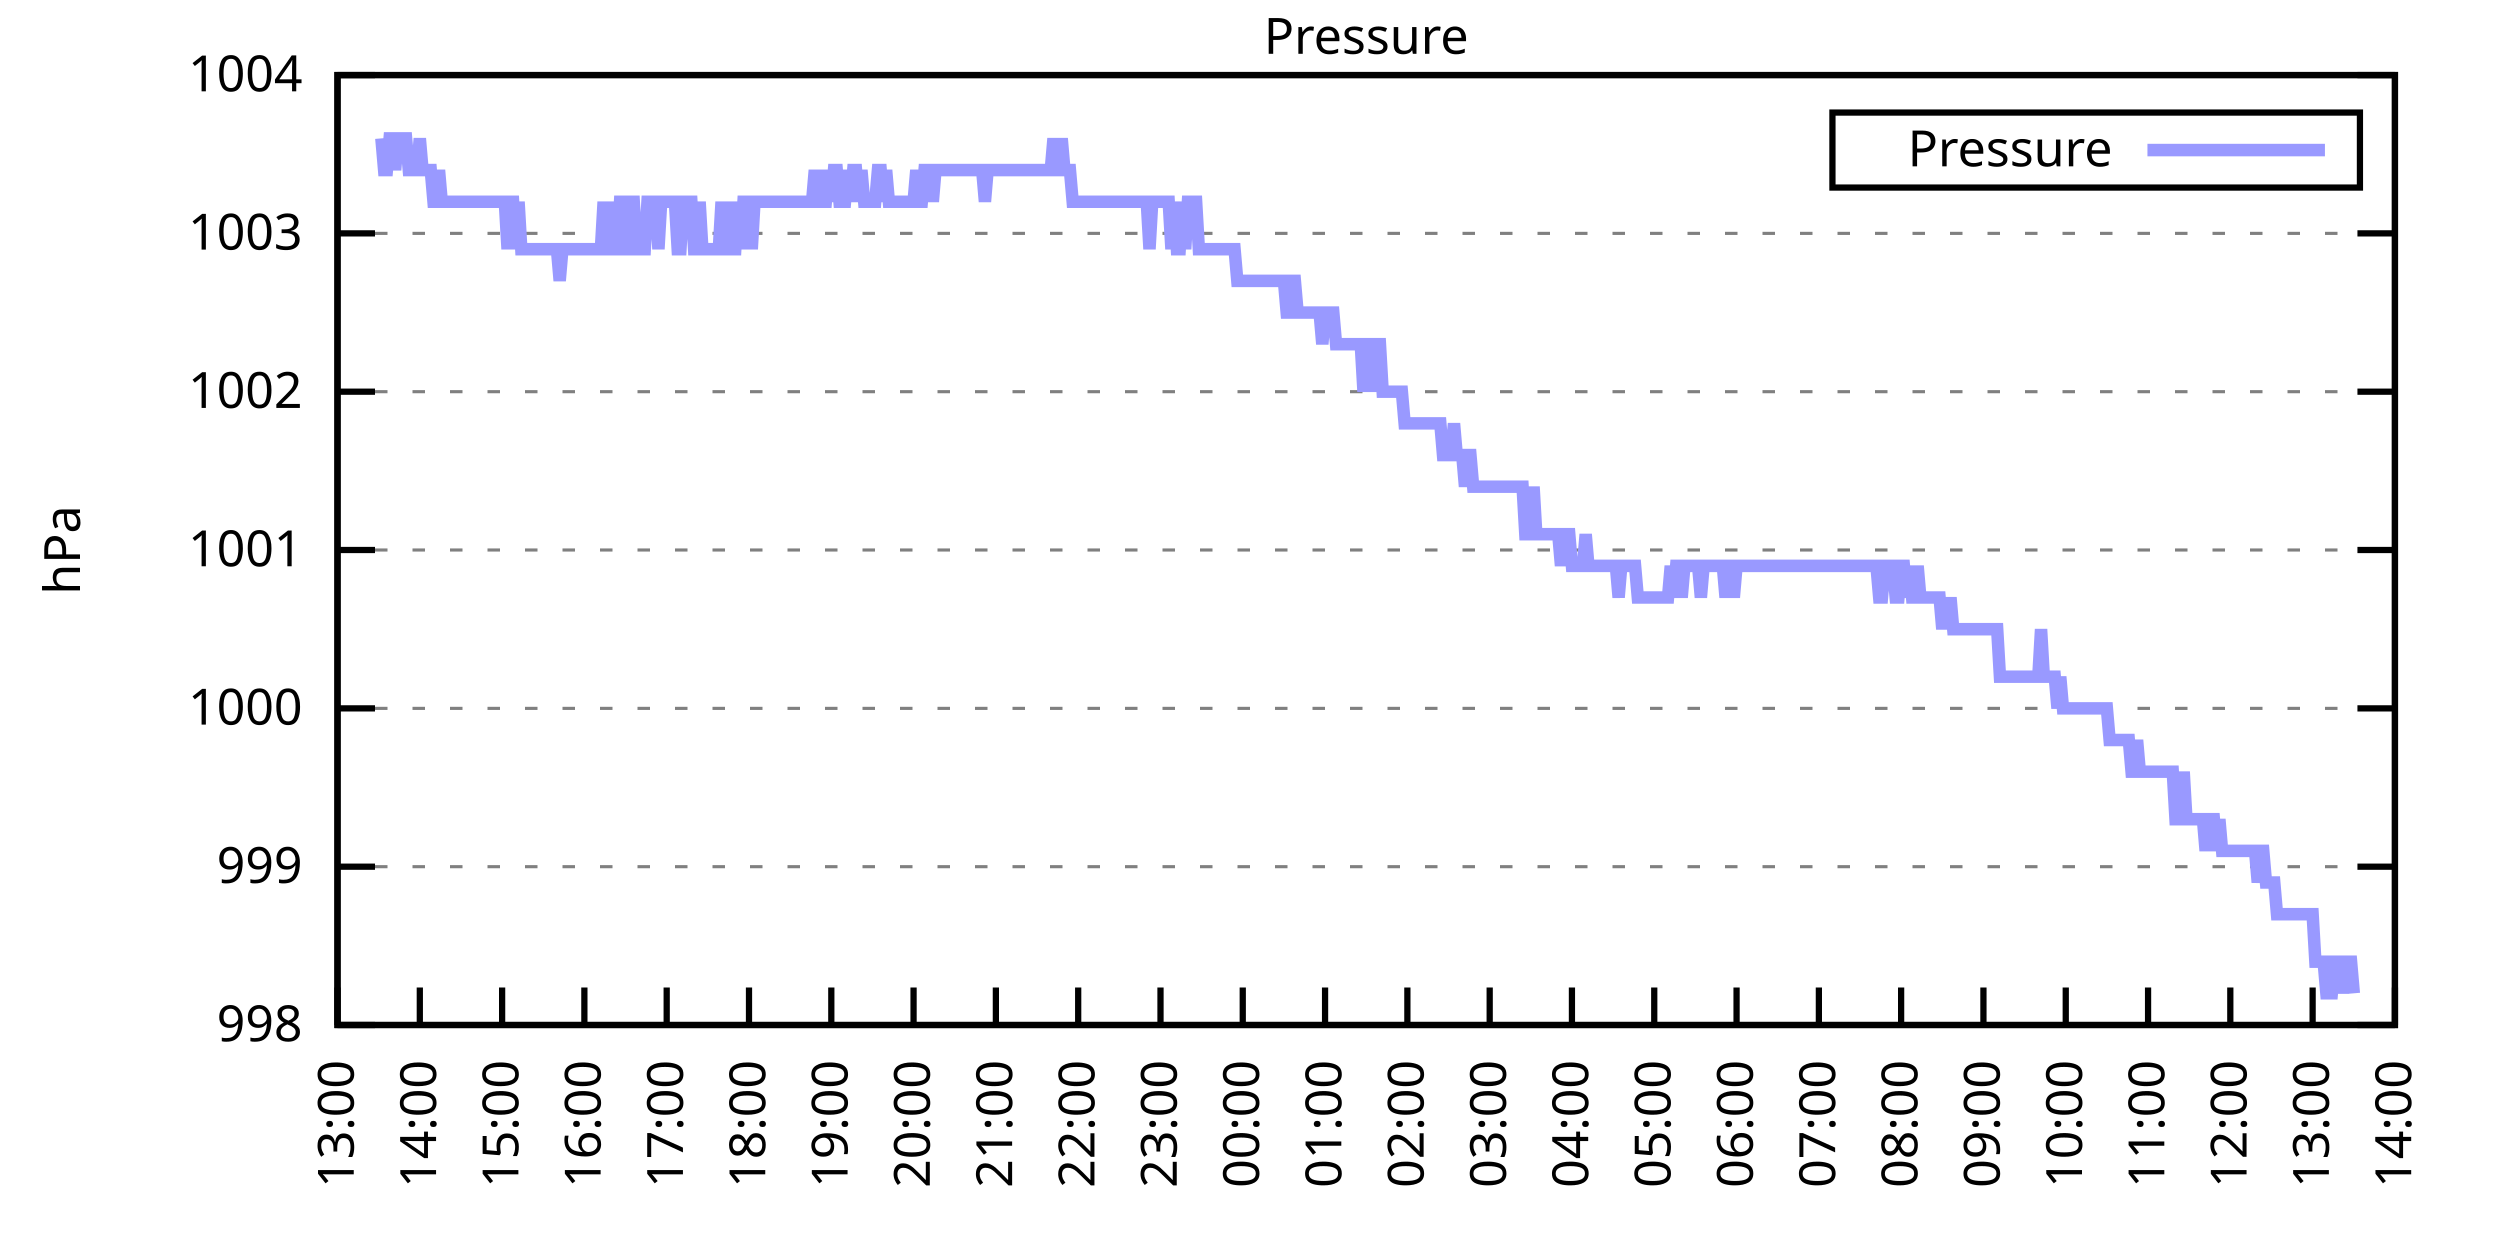
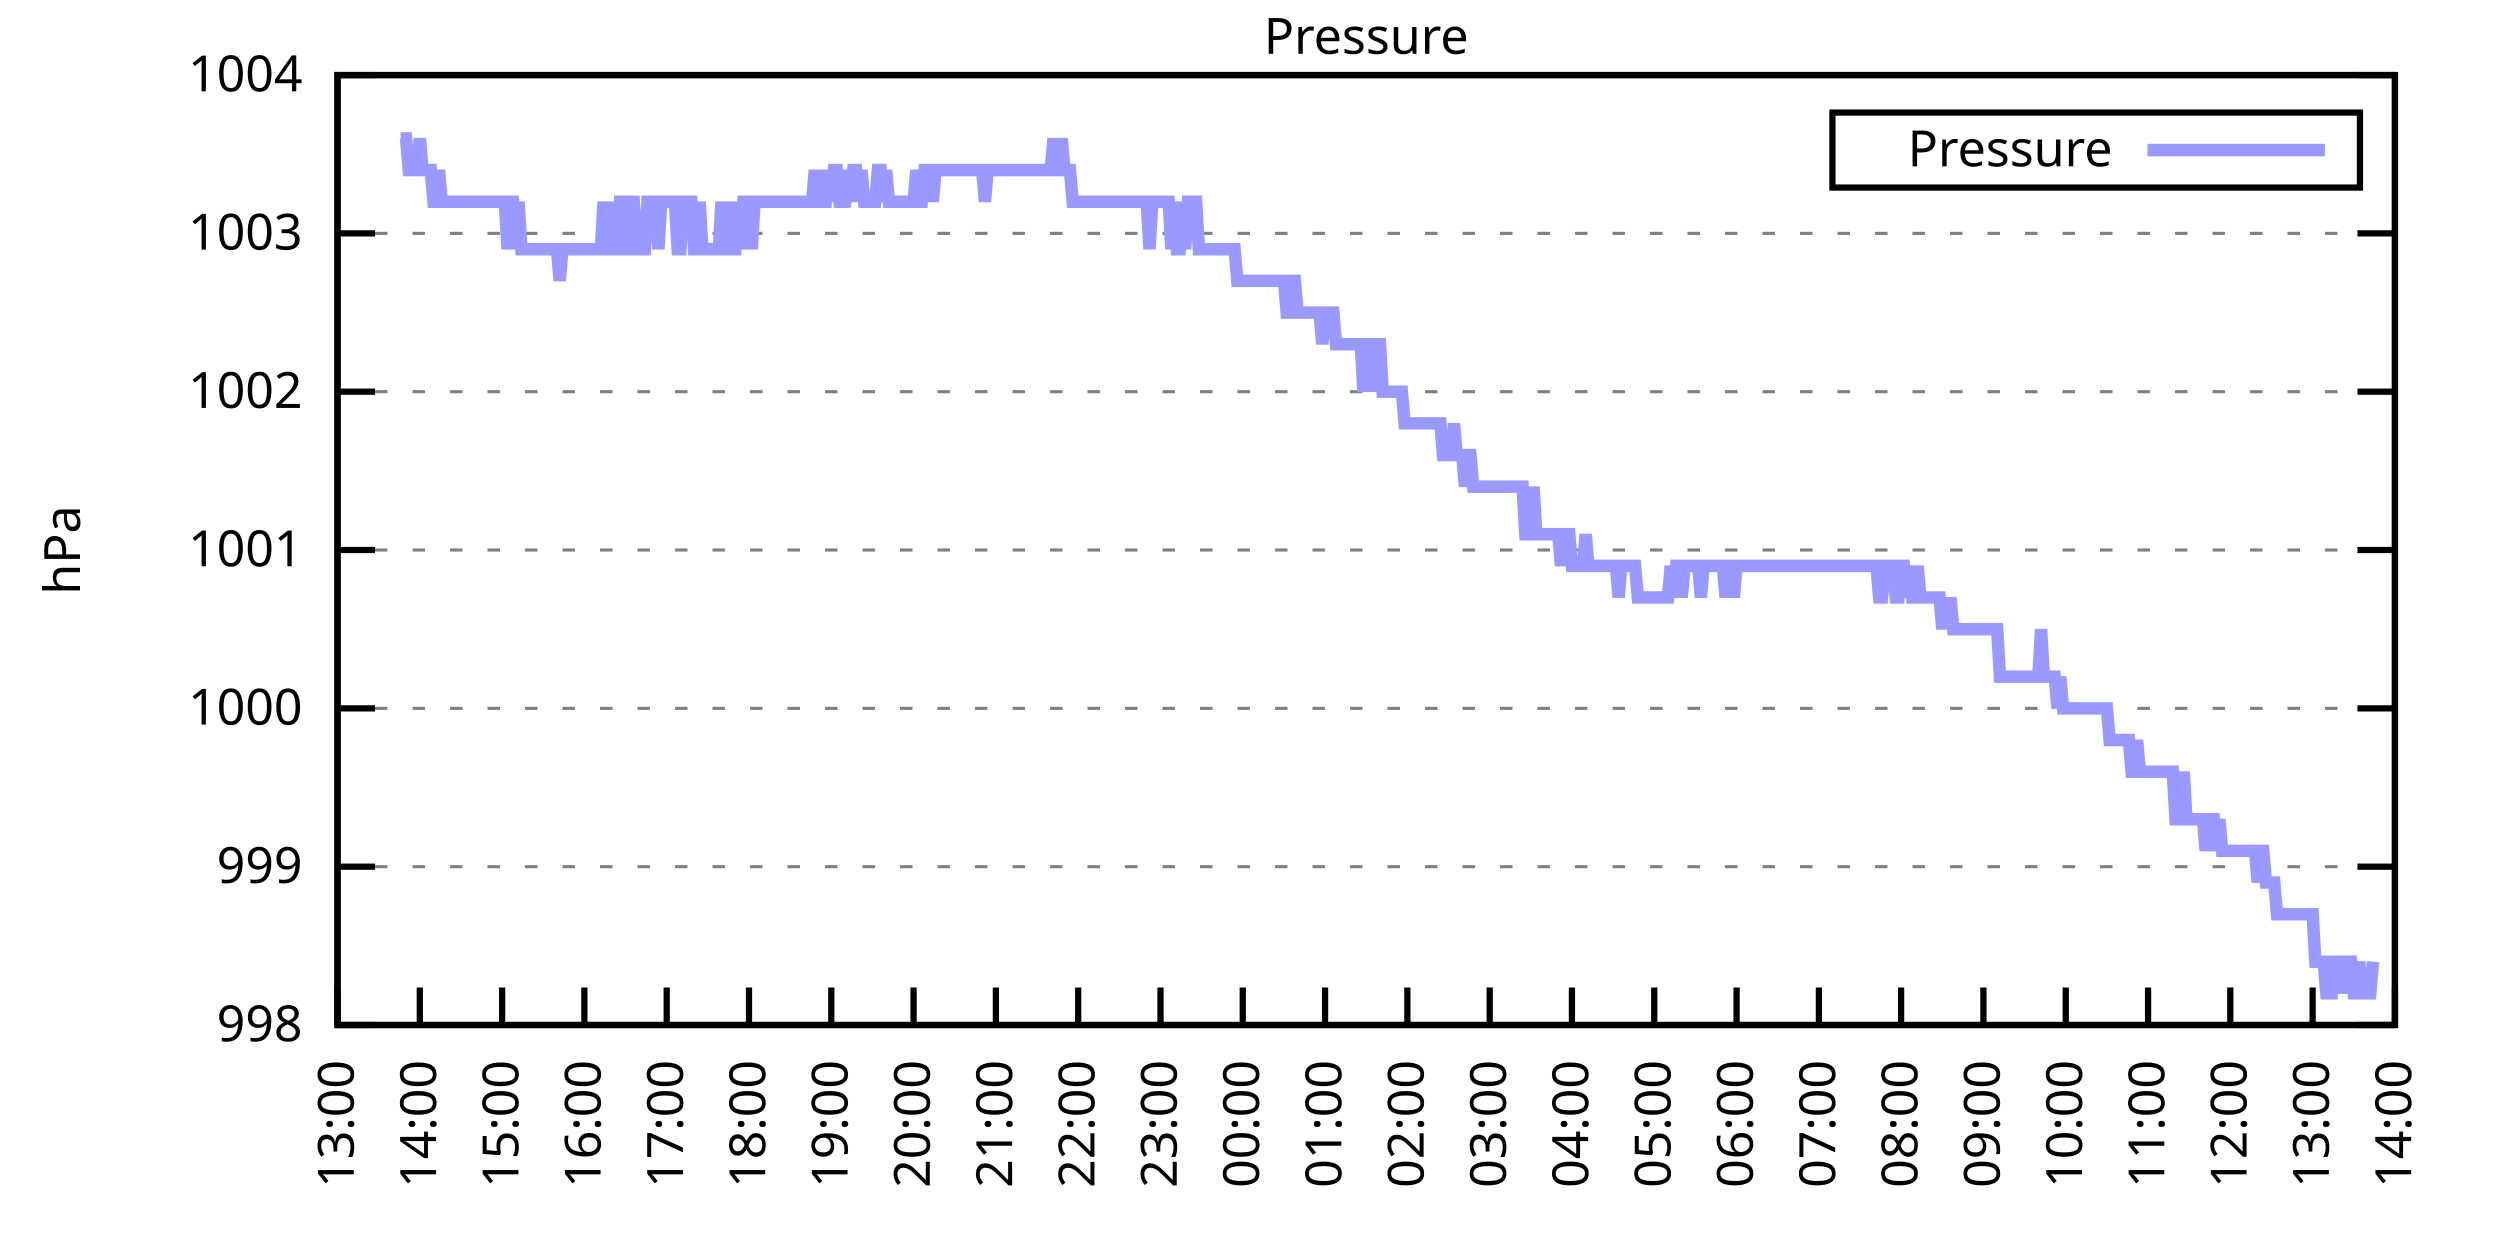
<svg xmlns="http://www.w3.org/2000/svg" xmlns:xlink="http://www.w3.org/1999/xlink" width="400" height="200" viewBox="0 0 400 200">
  <g id="gnuplot_canvas">
    <rect x="0" y="0" width="400" height="200" fill="none" />
    <defs>
      <circle id="gpDot" r="0.5" stroke-width="0.5" stroke="currentColor" />
      <path id="gpPt0" stroke-width="0.333" stroke="currentColor" d="M-1,0 h2 M0,-1 v2" />
      <path id="gpPt1" stroke-width="0.333" stroke="currentColor" d="M-1,-1 L1,1 M1,-1 L-1,1" />
      <path id="gpPt2" stroke-width="0.333" stroke="currentColor" d="M-1,0 L1,0 M0,-1 L0,1 M-1,-1 L1,1 M-1,1 L1,-1" />
      <rect id="gpPt3" stroke-width="0.333" stroke="currentColor" x="-1" y="-1" width="2" height="2" />
      <rect id="gpPt4" stroke-width="0.333" stroke="currentColor" fill="currentColor" x="-1" y="-1" width="2" height="2" />
      <circle id="gpPt5" stroke-width="0.333" stroke="currentColor" cx="0" cy="0" r="1" />
      <use xlink:href="#gpPt5" id="gpPt6" fill="currentColor" stroke="none" />
      <path id="gpPt7" stroke-width="0.333" stroke="currentColor" d="M0,-1.33 L-1.33,0.67 L1.33,0.67 z" />
      <use xlink:href="#gpPt7" id="gpPt8" fill="currentColor" stroke="none" />
      <use xlink:href="#gpPt7" id="gpPt9" stroke="currentColor" transform="rotate(180)" />
      <use xlink:href="#gpPt9" id="gpPt10" fill="currentColor" stroke="none" />
      <use xlink:href="#gpPt3" id="gpPt11" stroke="currentColor" transform="rotate(45)" />
      <use xlink:href="#gpPt11" id="gpPt12" fill="currentColor" stroke="none" />
      <path id="gpPt13" stroke-width="0.333" stroke="currentColor" d="M0,1.330 L1.265,0.411 L0.782,-1.067 L-0.782,-1.076 L-1.265,0.411 z" />
      <use xlink:href="#gpPt13" id="gpPt14" fill="currentColor" stroke="none" />
      <filter id="textbox" filterUnits="objectBoundingBox" x="0" y="0" height="1" width="1">
        <feFlood flood-color="white" flood-opacity="1" result="bgnd" />
        <feComposite in="SourceGraphic" in2="bgnd" operator="atop" />
      </filter>
      <filter id="greybox" filterUnits="objectBoundingBox" x="0" y="0" height="1" width="1">
        <feFlood flood-color="lightgrey" flood-opacity="1" result="grey" />
        <feComposite in="SourceGraphic" in2="grey" operator="atop" />
      </filter>
    </defs>
    <g fill="none" color="white" stroke="currentColor" stroke-width="1.00" stroke-linecap="butt" stroke-linejoin="miter">
</g>
    <g fill="none" color="black" stroke="currentColor" stroke-width="1.00" stroke-linecap="butt" stroke-linejoin="miter">
      <g stroke="none" shape-rendering="crispEdges">
        <polygon fill="rgb(255, 255, 255)" points="54.00,164.00 383.18,164.00 383.18,12.02 54.00,12.02 " />
      </g>
    </g>
    <g fill="none" color="black" stroke="currentColor" stroke-width="1.00" stroke-linecap="butt" stroke-linejoin="miter">
</g>
    <g fill="none" color="black" stroke="black" stroke-width="0.50" stroke-linecap="butt" stroke-linejoin="miter">
</g>
    <g fill="none" color="gray" stroke="currentColor" stroke-width="0.50" stroke-linecap="butt" stroke-linejoin="miter">
      <path stroke="gray" stroke-dasharray="2,4" class="gridline" d="M54.00,164.00 L383.19,164.00  " />
    </g>
    <g fill="none" color="gray" stroke="gray" stroke-width="1.00" stroke-linecap="butt" stroke-linejoin="miter">
</g>
    <g fill="none" color="black" stroke="currentColor" stroke-width="1.00" stroke-linecap="butt" stroke-linejoin="miter">
      <path stroke="black" d="M54.00,164.00 L60.00,164.00 M383.19,164.00 L377.19,164.00  " />
      <g transform="translate(48.40,166.60)" stroke="none" fill="black" font-family="Sans" font-size="8.00" text-anchor="end">
        <text>
          <tspan font-family="Sans"> 998</tspan>
        </text>
      </g>
    </g>
    <g fill="none" color="black" stroke="currentColor" stroke-width="1.00" stroke-linecap="butt" stroke-linejoin="miter">
</g>
    <g fill="none" color="black" stroke="black" stroke-width="0.50" stroke-linecap="butt" stroke-linejoin="miter">
</g>
    <g fill="none" color="gray" stroke="currentColor" stroke-width="0.50" stroke-linecap="butt" stroke-linejoin="miter">
      <path stroke="gray" stroke-dasharray="2,4" class="gridline" d="M54.00,138.67 L383.19,138.67  " />
    </g>
    <g fill="none" color="gray" stroke="gray" stroke-width="1.00" stroke-linecap="butt" stroke-linejoin="miter">
</g>
    <g fill="none" color="black" stroke="currentColor" stroke-width="1.00" stroke-linecap="butt" stroke-linejoin="miter">
      <path stroke="black" d="M54.00,138.67 L60.00,138.67 M383.19,138.67 L377.19,138.67  " />
      <g transform="translate(48.40,141.27)" stroke="none" fill="black" font-family="Sans" font-size="8.00" text-anchor="end">
        <text>
          <tspan font-family="Sans"> 999</tspan>
        </text>
      </g>
    </g>
    <g fill="none" color="black" stroke="currentColor" stroke-width="1.00" stroke-linecap="butt" stroke-linejoin="miter">
</g>
    <g fill="none" color="black" stroke="black" stroke-width="0.50" stroke-linecap="butt" stroke-linejoin="miter">
</g>
    <g fill="none" color="gray" stroke="currentColor" stroke-width="0.50" stroke-linecap="butt" stroke-linejoin="miter">
      <path stroke="gray" stroke-dasharray="2,4" class="gridline" d="M54.00,113.34 L383.19,113.34  " />
    </g>
    <g fill="none" color="gray" stroke="gray" stroke-width="1.00" stroke-linecap="butt" stroke-linejoin="miter">
</g>
    <g fill="none" color="black" stroke="currentColor" stroke-width="1.00" stroke-linecap="butt" stroke-linejoin="miter">
      <path stroke="black" d="M54.00,113.34 L60.00,113.34 M383.19,113.34 L377.19,113.34  " />
      <g transform="translate(48.40,115.94)" stroke="none" fill="black" font-family="Sans" font-size="8.00" text-anchor="end">
        <text>
          <tspan font-family="Sans"> 1000</tspan>
        </text>
      </g>
    </g>
    <g fill="none" color="black" stroke="currentColor" stroke-width="1.00" stroke-linecap="butt" stroke-linejoin="miter">
</g>
    <g fill="none" color="black" stroke="black" stroke-width="0.50" stroke-linecap="butt" stroke-linejoin="miter">
</g>
    <g fill="none" color="gray" stroke="currentColor" stroke-width="0.50" stroke-linecap="butt" stroke-linejoin="miter">
      <path stroke="gray" stroke-dasharray="2,4" class="gridline" d="M54.00,88.00 L383.19,88.00  " />
    </g>
    <g fill="none" color="gray" stroke="gray" stroke-width="1.00" stroke-linecap="butt" stroke-linejoin="miter">
</g>
    <g fill="none" color="black" stroke="currentColor" stroke-width="1.00" stroke-linecap="butt" stroke-linejoin="miter">
      <path stroke="black" d="M54.00,88.00 L60.00,88.00 M383.19,88.00 L377.19,88.00  " />
      <g transform="translate(48.40,90.60)" stroke="none" fill="black" font-family="Sans" font-size="8.00" text-anchor="end">
        <text>
          <tspan font-family="Sans"> 1001</tspan>
        </text>
      </g>
    </g>
    <g fill="none" color="black" stroke="currentColor" stroke-width="1.00" stroke-linecap="butt" stroke-linejoin="miter">
</g>
    <g fill="none" color="black" stroke="black" stroke-width="0.50" stroke-linecap="butt" stroke-linejoin="miter">
</g>
    <g fill="none" color="gray" stroke="currentColor" stroke-width="0.50" stroke-linecap="butt" stroke-linejoin="miter">
      <path stroke="gray" stroke-dasharray="2,4" class="gridline" d="M54.00,62.67 L383.19,62.67  " />
    </g>
    <g fill="none" color="gray" stroke="gray" stroke-width="1.00" stroke-linecap="butt" stroke-linejoin="miter">
</g>
    <g fill="none" color="black" stroke="currentColor" stroke-width="1.00" stroke-linecap="butt" stroke-linejoin="miter">
      <path stroke="black" d="M54.00,62.67 L60.00,62.67 M383.19,62.67 L377.19,62.67  " />
      <g transform="translate(48.40,65.27)" stroke="none" fill="black" font-family="Sans" font-size="8.00" text-anchor="end">
        <text>
          <tspan font-family="Sans"> 1002</tspan>
        </text>
      </g>
    </g>
    <g fill="none" color="black" stroke="currentColor" stroke-width="1.00" stroke-linecap="butt" stroke-linejoin="miter">
</g>
    <g fill="none" color="black" stroke="black" stroke-width="0.50" stroke-linecap="butt" stroke-linejoin="miter">
</g>
    <g fill="none" color="gray" stroke="currentColor" stroke-width="0.50" stroke-linecap="butt" stroke-linejoin="miter">
      <path stroke="gray" stroke-dasharray="2,4" class="gridline" d="M54.00,37.34 L383.19,37.34  " />
    </g>
    <g fill="none" color="gray" stroke="gray" stroke-width="1.00" stroke-linecap="butt" stroke-linejoin="miter">
</g>
    <g fill="none" color="black" stroke="currentColor" stroke-width="1.00" stroke-linecap="butt" stroke-linejoin="miter">
      <path stroke="black" d="M54.00,37.34 L60.00,37.34 M383.19,37.34 L377.19,37.34  " />
      <g transform="translate(48.40,39.94)" stroke="none" fill="black" font-family="Sans" font-size="8.00" text-anchor="end">
        <text>
          <tspan font-family="Sans"> 1003</tspan>
        </text>
      </g>
    </g>
    <g fill="none" color="black" stroke="currentColor" stroke-width="1.00" stroke-linecap="butt" stroke-linejoin="miter">
</g>
    <g fill="none" color="black" stroke="black" stroke-width="0.50" stroke-linecap="butt" stroke-linejoin="miter">
</g>
    <g fill="none" color="gray" stroke="currentColor" stroke-width="0.50" stroke-linecap="butt" stroke-linejoin="miter">
      <path stroke="gray" stroke-dasharray="2,4" class="gridline" d="M54.00,12.01 L383.19,12.01  " />
    </g>
    <g fill="none" color="gray" stroke="gray" stroke-width="1.00" stroke-linecap="butt" stroke-linejoin="miter">
</g>
    <g fill="none" color="black" stroke="currentColor" stroke-width="1.00" stroke-linecap="butt" stroke-linejoin="miter">
      <path stroke="black" d="M54.00,12.01 L60.00,12.01 M383.19,12.01 L377.19,12.01  " />
      <g transform="translate(48.40,14.61)" stroke="none" fill="black" font-family="Sans" font-size="8.00" text-anchor="end">
        <text>
          <tspan font-family="Sans"> 1004</tspan>
        </text>
      </g>
    </g>
    <g fill="none" color="black" stroke="currentColor" stroke-width="1.00" stroke-linecap="butt" stroke-linejoin="miter">
      <path stroke="black" d="M54.00,164.00 L54.00,158.00  " />
      <g transform="translate(56.60,169.60) rotate(270.00)" stroke="none" fill="black" font-family="Sans" font-size="8.00" text-anchor="end">
        <text>
          <tspan font-family="Sans">13:00</tspan>
        </text>
      </g>
    </g>
    <g fill="none" color="black" stroke="currentColor" stroke-width="1.00" stroke-linecap="butt" stroke-linejoin="miter">
      <path stroke="black" d="M67.17,164.00 L67.17,158.00  " />
      <g transform="translate(69.77,169.60) rotate(270.00)" stroke="none" fill="black" font-family="Sans" font-size="8.00" text-anchor="end">
        <text>
          <tspan font-family="Sans">14:00</tspan>
        </text>
      </g>
    </g>
    <g fill="none" color="black" stroke="currentColor" stroke-width="1.00" stroke-linecap="butt" stroke-linejoin="miter">
      <path stroke="black" d="M80.34,164.00 L80.34,158.00  " />
      <g transform="translate(82.94,169.60) rotate(270.00)" stroke="none" fill="black" font-family="Sans" font-size="8.00" text-anchor="end">
        <text>
          <tspan font-family="Sans">15:00</tspan>
        </text>
      </g>
    </g>
    <g fill="none" color="black" stroke="currentColor" stroke-width="1.00" stroke-linecap="butt" stroke-linejoin="miter">
      <path stroke="black" d="M93.50,164.00 L93.50,158.00  " />
      <g transform="translate(96.10,169.60) rotate(270.00)" stroke="none" fill="black" font-family="Sans" font-size="8.00" text-anchor="end">
        <text>
          <tspan font-family="Sans">16:00</tspan>
        </text>
      </g>
    </g>
    <g fill="none" color="black" stroke="currentColor" stroke-width="1.00" stroke-linecap="butt" stroke-linejoin="miter">
      <path stroke="black" d="M106.67,164.00 L106.67,158.00  " />
      <g transform="translate(109.27,169.60) rotate(270.00)" stroke="none" fill="black" font-family="Sans" font-size="8.00" text-anchor="end">
        <text>
          <tspan font-family="Sans">17:00</tspan>
        </text>
      </g>
    </g>
    <g fill="none" color="black" stroke="currentColor" stroke-width="1.00" stroke-linecap="butt" stroke-linejoin="miter">
      <path stroke="black" d="M119.84,164.00 L119.84,158.00  " />
      <g transform="translate(122.44,169.60) rotate(270.00)" stroke="none" fill="black" font-family="Sans" font-size="8.00" text-anchor="end">
        <text>
          <tspan font-family="Sans">18:00</tspan>
        </text>
      </g>
    </g>
    <g fill="none" color="black" stroke="currentColor" stroke-width="1.00" stroke-linecap="butt" stroke-linejoin="miter">
      <path stroke="black" d="M133.01,164.00 L133.01,158.00  " />
      <g transform="translate(135.61,169.60) rotate(270.00)" stroke="none" fill="black" font-family="Sans" font-size="8.00" text-anchor="end">
        <text>
          <tspan font-family="Sans">19:00</tspan>
        </text>
      </g>
    </g>
    <g fill="none" color="black" stroke="currentColor" stroke-width="1.00" stroke-linecap="butt" stroke-linejoin="miter">
      <path stroke="black" d="M146.17,164.00 L146.17,158.00  " />
      <g transform="translate(148.77,169.60) rotate(270.00)" stroke="none" fill="black" font-family="Sans" font-size="8.00" text-anchor="end">
        <text>
          <tspan font-family="Sans">20:00</tspan>
        </text>
      </g>
    </g>
    <g fill="none" color="black" stroke="currentColor" stroke-width="1.00" stroke-linecap="butt" stroke-linejoin="miter">
      <path stroke="black" d="M159.34,164.00 L159.34,158.00  " />
      <g transform="translate(161.94,169.60) rotate(270.00)" stroke="none" fill="black" font-family="Sans" font-size="8.00" text-anchor="end">
        <text>
          <tspan font-family="Sans">21:00</tspan>
        </text>
      </g>
    </g>
    <g fill="none" color="black" stroke="currentColor" stroke-width="1.00" stroke-linecap="butt" stroke-linejoin="miter">
      <path stroke="black" d="M172.51,164.00 L172.51,158.00  " />
      <g transform="translate(175.11,169.60) rotate(270.00)" stroke="none" fill="black" font-family="Sans" font-size="8.00" text-anchor="end">
        <text>
          <tspan font-family="Sans">22:00</tspan>
        </text>
      </g>
    </g>
    <g fill="none" color="black" stroke="currentColor" stroke-width="1.00" stroke-linecap="butt" stroke-linejoin="miter">
      <path stroke="black" d="M185.68,164.00 L185.68,158.00  " />
      <g transform="translate(188.28,169.60) rotate(270.00)" stroke="none" fill="black" font-family="Sans" font-size="8.00" text-anchor="end">
        <text>
          <tspan font-family="Sans">23:00</tspan>
        </text>
      </g>
    </g>
    <g fill="none" color="black" stroke="currentColor" stroke-width="1.00" stroke-linecap="butt" stroke-linejoin="miter">
      <path stroke="black" d="M198.84,164.00 L198.84,158.00  " />
      <g transform="translate(201.44,169.60) rotate(270.00)" stroke="none" fill="black" font-family="Sans" font-size="8.00" text-anchor="end">
        <text>
          <tspan font-family="Sans">00:00</tspan>
        </text>
      </g>
    </g>
    <g fill="none" color="black" stroke="currentColor" stroke-width="1.00" stroke-linecap="butt" stroke-linejoin="miter">
      <path stroke="black" d="M212.01,164.00 L212.01,158.00  " />
      <g transform="translate(214.61,169.60) rotate(270.00)" stroke="none" fill="black" font-family="Sans" font-size="8.00" text-anchor="end">
        <text>
          <tspan font-family="Sans">01:00</tspan>
        </text>
      </g>
    </g>
    <g fill="none" color="black" stroke="currentColor" stroke-width="1.00" stroke-linecap="butt" stroke-linejoin="miter">
      <path stroke="black" d="M225.18,164.00 L225.18,158.00  " />
      <g transform="translate(227.78,169.60) rotate(270.00)" stroke="none" fill="black" font-family="Sans" font-size="8.00" text-anchor="end">
        <text>
          <tspan font-family="Sans">02:00</tspan>
        </text>
      </g>
    </g>
    <g fill="none" color="black" stroke="currentColor" stroke-width="1.00" stroke-linecap="butt" stroke-linejoin="miter">
      <path stroke="black" d="M238.35,164.00 L238.35,158.00  " />
      <g transform="translate(240.95,169.60) rotate(270.00)" stroke="none" fill="black" font-family="Sans" font-size="8.00" text-anchor="end">
        <text>
          <tspan font-family="Sans">03:00</tspan>
        </text>
      </g>
    </g>
    <g fill="none" color="black" stroke="currentColor" stroke-width="1.00" stroke-linecap="butt" stroke-linejoin="miter">
      <path stroke="black" d="M251.51,164.00 L251.51,158.00  " />
      <g transform="translate(254.11,169.60) rotate(270.00)" stroke="none" fill="black" font-family="Sans" font-size="8.00" text-anchor="end">
        <text>
          <tspan font-family="Sans">04:00</tspan>
        </text>
      </g>
    </g>
    <g fill="none" color="black" stroke="currentColor" stroke-width="1.00" stroke-linecap="butt" stroke-linejoin="miter">
      <path stroke="black" d="M264.68,164.00 L264.68,158.00  " />
      <g transform="translate(267.28,169.60) rotate(270.00)" stroke="none" fill="black" font-family="Sans" font-size="8.00" text-anchor="end">
        <text>
          <tspan font-family="Sans">05:00</tspan>
        </text>
      </g>
    </g>
    <g fill="none" color="black" stroke="currentColor" stroke-width="1.00" stroke-linecap="butt" stroke-linejoin="miter">
      <path stroke="black" d="M277.85,164.00 L277.85,158.00  " />
      <g transform="translate(280.45,169.60) rotate(270.00)" stroke="none" fill="black" font-family="Sans" font-size="8.00" text-anchor="end">
        <text>
          <tspan font-family="Sans">06:00</tspan>
        </text>
      </g>
    </g>
    <g fill="none" color="black" stroke="currentColor" stroke-width="1.00" stroke-linecap="butt" stroke-linejoin="miter">
      <path stroke="black" d="M291.02,164.00 L291.02,158.00  " />
      <g transform="translate(293.62,169.60) rotate(270.00)" stroke="none" fill="black" font-family="Sans" font-size="8.00" text-anchor="end">
        <text>
          <tspan font-family="Sans">07:00</tspan>
        </text>
      </g>
    </g>
    <g fill="none" color="black" stroke="currentColor" stroke-width="1.00" stroke-linecap="butt" stroke-linejoin="miter">
      <path stroke="black" d="M304.18,164.00 L304.18,158.00  " />
      <g transform="translate(306.78,169.60) rotate(270.00)" stroke="none" fill="black" font-family="Sans" font-size="8.00" text-anchor="end">
        <text>
          <tspan font-family="Sans">08:00</tspan>
        </text>
      </g>
    </g>
    <g fill="none" color="black" stroke="currentColor" stroke-width="1.00" stroke-linecap="butt" stroke-linejoin="miter">
      <path stroke="black" d="M317.35,164.00 L317.35,158.00  " />
      <g transform="translate(319.95,169.60) rotate(270.00)" stroke="none" fill="black" font-family="Sans" font-size="8.00" text-anchor="end">
        <text>
          <tspan font-family="Sans">09:00</tspan>
        </text>
      </g>
    </g>
    <g fill="none" color="black" stroke="currentColor" stroke-width="1.00" stroke-linecap="butt" stroke-linejoin="miter">
      <path stroke="black" d="M330.52,164.00 L330.52,158.00  " />
      <g transform="translate(333.12,169.60) rotate(270.00)" stroke="none" fill="black" font-family="Sans" font-size="8.00" text-anchor="end">
        <text>
          <tspan font-family="Sans">10:00</tspan>
        </text>
      </g>
    </g>
    <g fill="none" color="black" stroke="currentColor" stroke-width="1.00" stroke-linecap="butt" stroke-linejoin="miter">
      <path stroke="black" d="M343.69,164.00 L343.69,158.00  " />
      <g transform="translate(346.29,169.60) rotate(270.00)" stroke="none" fill="black" font-family="Sans" font-size="8.00" text-anchor="end">
        <text>
          <tspan font-family="Sans">11:00</tspan>
        </text>
      </g>
    </g>
    <g fill="none" color="black" stroke="currentColor" stroke-width="1.00" stroke-linecap="butt" stroke-linejoin="miter">
      <path stroke="black" d="M356.85,164.00 L356.85,158.00  " />
      <g transform="translate(359.45,169.60) rotate(270.00)" stroke="none" fill="black" font-family="Sans" font-size="8.00" text-anchor="end">
        <text>
          <tspan font-family="Sans">12:00</tspan>
        </text>
      </g>
    </g>
    <g fill="none" color="black" stroke="currentColor" stroke-width="1.00" stroke-linecap="butt" stroke-linejoin="miter">
      <path stroke="black" d="M370.02,164.00 L370.02,158.00  " />
      <g transform="translate(372.62,169.60) rotate(270.00)" stroke="none" fill="black" font-family="Sans" font-size="8.00" text-anchor="end">
        <text>
          <tspan font-family="Sans">13:00</tspan>
        </text>
      </g>
    </g>
    <g fill="none" color="black" stroke="currentColor" stroke-width="1.00" stroke-linecap="butt" stroke-linejoin="miter">
      <path stroke="black" d="M383.19,164.00 L383.19,158.00  " />
      <g transform="translate(385.79,169.60) rotate(270.00)" stroke="none" fill="black" font-family="Sans" font-size="8.00" text-anchor="end">
        <text>
          <tspan font-family="Sans">14:00</tspan>
        </text>
      </g>
    </g>
    <g fill="none" color="black" stroke="currentColor" stroke-width="1.00" stroke-linecap="butt" stroke-linejoin="miter">
</g>
    <g fill="none" color="black" stroke="currentColor" stroke-width="1.00" stroke-linecap="butt" stroke-linejoin="miter">
      <path stroke="black" d="M54.00,12.01 L54.00,164.00 L383.19,164.00 L383.19,12.01 L54.00,12.01 Z  " />
    </g>
    <g fill="none" color="black" stroke="currentColor" stroke-width="1.00" stroke-linecap="butt" stroke-linejoin="miter">
</g>
    <g fill="none" color="black" stroke="currentColor" stroke-width="1.00" stroke-linecap="butt" stroke-linejoin="miter">
      <path stroke="black" d="M293.19,30.01 L293.19,18.01 L377.59,18.01 L377.59,30.01 L293.19,30.01 Z  " />
    </g>
    <g id="Pressure_plot_1">
      <g fill="none" color="white" stroke="black" stroke-width="2.00" stroke-linecap="butt" stroke-linejoin="miter">
</g>
      <g fill="none" color="black" stroke="currentColor" stroke-width="2.00" stroke-linecap="butt" stroke-linejoin="miter">
        <g transform="translate(337.99,26.61)" stroke="none" fill="black" font-family="Sans" font-size="8.00" text-anchor="end">
          <text>
            <tspan font-family="Sans">Pressure</tspan>
          </text>
        </g>
      </g>
      <g fill="none" color="black" stroke="currentColor" stroke-width="2.00" stroke-linecap="butt" stroke-linejoin="miter">
-         <path stroke="rgb(153, 153, 255)" d="M343.59,24.01 L371.99,24.01 M61.02,22.14 L61.46,27.21 L61.90,27.21 L62.34,22.14 L62.78,22.14 L63.22,27.21   L63.66,22.14 L64.10,22.14 L64.53,22.14 L64.97,22.14 L65.41,27.21 L65.85,27.21 L66.29,27.21 L66.73,27.21   L67.17,22.14 L67.61,27.21 L68.05,27.21 L68.48,27.21 L68.92,27.21 L69.36,32.28 L69.80,32.28 L70.24,27.21   L70.68,32.28 L71.12,32.28 L71.56,32.28 L72.00,32.28 L72.43,32.28 L72.87,32.28 L73.31,32.28 L73.75,32.28   L74.19,32.28 L74.63,32.28 L75.07,32.28 L75.51,32.28 L75.95,32.28 L76.38,32.28 L76.82,32.28 L77.26,32.28   L77.70,32.28 L78.14,32.28 L78.58,32.28 L79.02,32.28 L79.46,32.28 L79.90,32.28 L80.34,32.28 L80.77,32.28   L81.21,39.87 L81.65,32.28 L82.09,32.28 L82.53,39.87 L82.97,32.28 L83.41,39.87 L83.85,39.87 L84.29,39.87   L84.72,39.87 L85.16,39.87 L85.60,39.87 L86.04,39.87 L86.48,39.87 L86.92,39.87 L87.36,39.87 L87.80,39.87   L88.24,39.87 L88.67,39.87 L89.11,39.87 L89.55,44.94 L89.99,39.87 L90.43,39.87 L90.87,39.87 L91.31,39.87   L91.75,39.87 L92.19,39.87 L92.62,39.87 L93.06,39.87 L93.50,39.87 L93.94,39.87 L94.38,39.87 L94.82,39.87   L95.26,39.87 L95.70,39.87 L96.14,39.87 L96.58,32.28 L97.01,39.87 L97.45,39.87 L97.89,32.28 L98.33,39.87   L98.77,39.87 L99.21,32.28 L99.65,32.28 L100.09,39.87 L100.53,39.87 L100.96,32.28 L101.40,32.28 L101.84,39.87   L102.28,39.87 L102.72,39.87 L103.16,39.87 L103.60,32.28 L104.04,32.28 L104.48,32.28 L104.91,32.28 L105.35,39.87   L105.79,32.28 L106.23,32.28 L106.67,32.28 L107.11,32.28 L107.55,32.28 L107.99,32.28 L108.43,39.87 L108.87,39.87   L109.30,32.28 L109.74,32.28 L110.18,32.28 L110.62,32.28 L111.06,39.87 L111.50,39.87 L111.94,32.28 L112.38,39.87   L112.82,39.87 L113.25,39.87 L113.69,39.87 L114.13,39.87 L114.57,39.87 L115.01,39.87 L115.45,32.28 L115.89,39.87   L116.33,39.87 L116.77,32.28 L117.20,39.87 L117.64,39.87 L118.08,32.28 L118.52,39.87 L118.96,32.28 L119.40,32.28   L119.84,32.28 L120.28,39.87 L120.72,32.28 L121.15,32.28 L121.59,32.28 L122.03,32.28 L122.47,32.28 L122.91,32.28   L123.35,32.28 L123.79,32.28 L124.23,32.28 L124.67,32.28 L125.11,32.28 L125.54,32.28 L125.98,32.28 L126.42,32.28   L126.86,32.28 L127.30,32.28 L127.74,32.28 L128.18,32.28 L128.62,32.28 L129.06,32.28 L129.49,32.28 L129.93,32.28   L130.37,27.21 L130.81,32.28 L131.25,27.21 L131.69,32.28 L132.13,32.28 L132.57,27.21 L133.01,32.28 L133.44,27.21   L133.88,27.21 L134.32,32.28 L134.76,32.28 L135.20,32.28 L135.64,27.21 L136.08,32.28 L136.52,27.21 L136.96,27.21   L137.39,32.28 L137.83,27.21 L138.27,32.28 L138.71,32.28 L139.15,32.28 L139.59,32.28 L140.03,32.28 L140.47,27.21   L140.91,27.21 L141.35,32.28 L141.78,27.21 L142.22,32.28 L142.66,32.28 L143.10,32.28 L143.54,32.28 L143.98,32.28   L144.42,32.28 L144.86,32.28 L145.30,32.28 L145.73,32.28 L146.17,32.28 L146.61,27.21 L147.05,32.28 L147.49,32.28   L147.93,27.21 L148.37,27.21 L148.81,27.21 L149.25,32.28 L149.68,27.21 L150.12,27.21 L150.56,27.21 L151.00,27.21   L151.44,27.21 L151.88,27.21 L152.32,27.21 L152.76,27.21 L153.20,27.21 L153.63,27.21 L154.07,27.21 L154.51,27.21   L154.95,27.21 L155.39,27.21 L155.83,27.21 L156.27,27.21 L156.71,27.21 L157.15,27.21 L157.59,32.28 L158.02,27.21   L158.46,27.21 L158.90,27.21 L159.34,27.21 L159.78,27.21 L160.22,27.21 L160.66,27.21 L161.10,27.21 L161.54,27.21   L161.97,27.21 L162.41,27.21 L162.85,27.21 L163.29,27.21 L163.73,27.21 L164.17,27.21 L164.61,27.21 L165.05,27.21   L165.49,27.21 L165.92,27.21 L166.36,27.21 L166.80,27.21 L167.24,27.21 L167.68,27.21 L168.12,27.21 L168.56,22.14   L169.00,27.21 L169.44,27.21 L169.87,22.14 L170.31,27.21 L170.75,27.21 L171.19,27.21 L171.63,32.28 L172.07,32.28   L172.51,32.28 L172.95,32.28 L173.39,32.28 L173.83,32.28 L174.26,32.28 L174.70,32.28 L175.14,32.28 L175.58,32.28   L176.02,32.28 L176.46,32.28 L176.90,32.28 L177.34,32.28 L177.78,32.28 L178.21,32.28 L178.65,32.28 L179.09,32.28   L179.53,32.28 L179.97,32.28 L180.41,32.28 L180.85,32.28 L181.29,32.28 L181.73,32.28 L182.16,32.28 L182.60,32.28   L183.04,32.28 L183.48,32.28 L183.92,39.87 L184.36,32.28 L184.80,32.28 L185.24,32.28 L185.68,32.28 L186.11,32.28   L186.55,32.28 L186.99,32.28 L187.43,39.87 L187.87,32.28 L188.31,39.87 L188.75,39.87 L189.19,32.28 L189.63,39.87   L190.07,32.28 L190.50,32.28 L190.94,32.28 L191.38,32.28 L191.82,39.87 L192.26,39.87 L192.70,39.87 L193.14,39.87   L193.58,39.87 L194.02,39.87 L194.45,39.87 L194.89,39.87 L195.33,39.87 L195.77,39.87 L196.21,39.87 L196.65,39.87   L197.09,39.87 L197.53,39.87 L197.97,44.94 L198.40,44.94 L198.84,44.94 L199.28,44.94 L199.72,44.94 L200.16,44.94   L200.60,44.94 L201.04,44.94 L201.48,44.94 L201.92,44.94 L202.35,44.94 L202.79,44.94 L203.23,44.94 L203.67,44.94   L204.11,44.94 L204.55,44.94 L204.99,44.94 L205.43,44.94 L205.87,50.01 L206.31,50.01 L206.74,44.94 L207.18,44.94   L207.62,50.01 L208.06,50.01 L208.50,50.01 L208.94,50.01 L209.38,50.01 L209.82,50.01 L210.26,50.01 L210.69,50.01   L211.13,50.01 L211.57,55.07 L212.01,50.01 L212.45,50.01 L212.89,50.01 L213.33,50.01 L213.77,55.07 L214.21,55.07   L214.64,55.07 L215.08,55.07 L215.52,55.07 L215.96,55.07 L216.40,55.07 L216.84,55.07 L217.28,55.07 L217.72,55.07   L218.16,62.67 L218.60,55.07 L219.03,55.07 L219.47,55.07 L219.91,62.67 L220.35,55.07 L220.79,55.07 L221.23,62.67   L221.67,62.67 L222.11,62.67 L222.55,62.67 L222.98,62.67 L223.42,62.67 L223.86,62.67 L224.30,62.67 L224.74,67.74   L225.18,67.74 L225.62,67.74 L226.06,67.74 L226.50,67.74 L226.93,67.74 L227.37,67.74 L227.81,67.74 L228.25,67.74   L228.69,67.74 L229.13,67.74 L229.57,67.74 L230.01,67.74 L230.45,67.74 L230.88,72.81 L231.32,72.81 L231.76,72.81   L232.20,72.81 L232.64,67.74 L233.08,72.81 L233.52,72.81 L233.96,72.81 L234.40,77.87 L234.84,72.81 L235.27,72.81   L235.71,77.87 L236.15,77.87 L236.59,77.87 L237.03,77.87 L237.47,77.87 L237.91,77.87 L238.35,77.87 L238.79,77.87   L239.22,77.87 L239.66,77.87 L240.10,77.87 L240.54,77.87 L240.98,77.87 L241.42,77.87 L241.86,77.87 L242.30,77.87   L242.74,77.87 L243.17,77.87 L243.61,77.87 L244.05,85.47 L244.49,85.47 L244.93,85.47 L245.37,77.87 L245.81,85.47   L246.25,85.47 L246.69,85.47 L247.12,85.47 L247.56,85.47 L248.00,85.47 L248.44,85.47 L248.88,85.47 L249.32,85.47   L249.76,90.54 L250.20,85.47 L250.64,85.47 L251.08,85.47 L251.51,90.54 L251.95,90.54 L252.39,90.54 L252.83,90.54   L253.27,90.54 L253.71,85.47 L254.15,90.54 L254.59,90.54 L255.03,90.54 L255.46,90.54 L255.90,90.54 L256.34,90.54   L256.78,90.54 L257.22,90.54 L257.66,90.54 L258.10,90.54 L258.54,90.54 L258.98,95.60 L259.41,90.54 L259.85,90.54   L260.29,90.54 L260.73,90.54 L261.17,90.54 L261.61,90.54 L262.05,95.60 L262.49,95.60 L262.93,95.60 L263.36,95.60   L263.80,95.60 L264.24,95.60 L264.68,95.60 L265.12,95.60 L265.56,95.60 L266.00,95.60 L266.44,95.60 L266.88,95.60   L267.32,90.54 L267.75,95.60 L268.19,90.54 L268.63,90.54 L269.07,95.60 L269.51,90.54 L269.95,90.54 L270.39,90.54   L270.83,90.54 L271.27,90.54 L271.70,90.54 L272.14,95.60 L272.58,90.54 L273.02,90.54 L273.46,90.54 L273.90,90.54   L274.34,90.54 L274.78,90.54 L275.22,90.54 L275.65,90.54 L276.09,95.60 L276.53,90.54 L276.97,90.54 L277.41,95.60   L277.85,90.54 L278.29,90.54 L278.73,90.54 L279.17,90.54 L279.60,90.54 L280.04,90.54 L280.48,90.54 L280.92,90.54   L281.36,90.54 L281.80,90.54 L282.24,90.54 L282.68,90.54 L283.12,90.54 L283.56,90.54 L283.99,90.54 L284.43,90.54   L284.87,90.54 L285.31,90.54 L285.75,90.54 L286.19,90.54 L286.63,90.54 L287.07,90.54 L287.51,90.54 L287.94,90.54   L288.38,90.54 L288.82,90.54 L289.26,90.54 L289.70,90.54 L290.14,90.54 L290.58,90.54 L291.02,90.54 L291.46,90.54   L291.89,90.54 L292.33,90.54 L292.77,90.54 L293.21,90.54 L293.65,90.54 L294.09,90.54 L294.53,90.54 L294.97,90.54   L295.41,90.54 L295.84,90.54 L296.28,90.54 L296.72,90.54 L297.16,90.54 L297.60,90.54 L298.04,90.54 L298.48,90.54   L298.92,90.54 L299.36,90.54 L299.80,90.54 L300.23,90.54 L300.67,95.60 L301.11,95.60 L301.55,90.54 L301.99,90.54   L302.43,90.54 L302.87,90.54 L303.31,95.60 L303.75,95.60 L304.18,90.54 L304.62,90.54 L305.06,95.60 L305.50,90.54   L305.94,95.60 L306.38,95.60 L306.82,90.54 L307.26,95.60 L307.70,95.60 L308.13,95.60 L308.57,95.60 L309.01,95.60   L309.45,95.60 L309.89,95.60 L310.33,95.60 L310.77,100.67 L311.21,95.60 L311.65,100.67 L312.08,95.60 L312.52,100.67   L312.96,100.67 L313.40,100.67 L313.84,100.67 L314.28,100.67 L314.72,100.67 L315.16,100.67 L315.60,100.67 L316.04,100.67   L316.47,100.67 L316.91,100.67 L317.35,100.67 L317.79,100.67 L318.23,100.67 L318.67,100.67 L319.11,100.67 L319.55,100.67   L319.99,108.27 L320.42,108.27 L320.86,108.27 L321.30,108.27 L321.74,108.27 L322.18,108.27 L322.62,108.27 L323.06,108.27   L323.50,108.27 L323.94,108.27 L324.37,108.27 L324.81,108.27 L325.25,108.27 L325.69,108.27 L326.13,108.27 L326.57,100.67   L327.01,108.27 L327.45,108.27 L327.89,108.27 L328.33,108.27 L328.76,108.27 L329.20,113.34 L329.64,108.27 L330.08,113.34   L330.52,113.34 L330.96,113.34 L331.40,113.34 L331.84,113.34 L332.28,113.34 L332.71,113.34 L333.15,113.34 L333.59,113.34   L334.03,113.34 L334.47,113.34 L334.91,113.34 L335.35,113.34 L335.79,113.34 L336.23,113.34 L336.66,113.34 L337.10,113.34   L337.54,118.40 L337.98,118.40 L338.42,118.40 L338.86,118.40 L339.30,118.40 L339.74,118.40 L340.18,118.40 L340.61,118.40   L341.05,123.47 L341.49,123.47 L341.93,118.40 L342.37,123.47 L342.81,123.47 L343.25,123.47 L343.69,123.47 L344.13,123.47   L344.57,123.47 L345.00,123.47 L345.44,123.47 L345.88,123.47 L346.32,123.47 L346.76,123.47 L347.20,123.47 L347.64,123.47   L348.08,131.07 L348.52,131.07 L348.95,131.07 L349.39,123.47 L349.83,131.07 L350.27,131.07 L350.71,131.07 L351.15,131.07   L351.59,131.07 L352.03,131.07 L352.47,131.07 L352.90,136.14 L353.34,131.07 L353.78,131.07 L354.22,131.07 L354.66,136.14   L355.10,131.07 L355.54,136.14 L355.98,136.14 L356.42,136.14 L356.85,136.14 L357.29,136.14 L357.73,136.14 L358.17,136.14   L358.61,136.14 L359.05,136.14 L359.49,136.14 L359.93,136.14 L360.37,136.14 L360.81,136.14 L361.24,141.20 L361.68,136.14   L362.12,136.14 L362.56,141.20 L363.00,141.20 L363.44,141.20 L363.88,141.20 L364.32,146.27 L364.76,146.27 L365.19,146.27   L365.63,146.27 L366.07,146.27 L366.51,146.27 L366.95,146.27 L367.39,146.27 L367.83,146.27 L368.27,146.27 L368.71,146.27   L369.14,146.27 L369.58,146.27 L370.02,146.27 L370.46,153.87 L370.90,153.87 L371.34,153.87 L371.78,153.87 L372.22,158.93   L372.66,158.93 L373.09,158.93 L373.53,153.87 L373.97,153.87 L374.41,153.87 L374.85,158.93 L375.29,153.87 L375.73,153.87   L376.17,153.87 L376.61,158.93  " />
+         <path stroke="rgb(153, 153, 255)" d="M343.59,24.01 L371.99,24.01 M64.10,22.14 L64.53,22.14 L64.97,22.14 L65.41,27.21 L65.85,27.21 L66.29,27.21   L66.73,27.21 L67.17,22.14 L67.61,27.21 L68.05,27.21 L68.48,27.21 L68.92,27.21 L69.36,32.28 L69.80,32.28   L70.24,27.21 L70.68,32.28 L71.12,32.28 L71.56,32.28 L72.00,32.28 L72.43,32.28 L72.87,32.28 L73.31,32.28   L73.75,32.28 L74.19,32.28 L74.63,32.28 L75.07,32.28 L75.51,32.28 L75.95,32.28 L76.38,32.28 L76.82,32.28   L77.26,32.28 L77.70,32.28 L78.14,32.28 L78.58,32.28 L79.02,32.28 L79.46,32.28 L79.90,32.28 L80.34,32.28   L80.77,32.28 L81.21,39.87 L81.65,32.28 L82.09,32.28 L82.53,39.87 L82.97,32.28 L83.41,39.87 L83.85,39.87   L84.29,39.87 L84.72,39.87 L85.16,39.87 L85.60,39.87 L86.04,39.87 L86.48,39.87 L86.92,39.87 L87.36,39.87   L87.80,39.87 L88.24,39.87 L88.67,39.87 L89.11,39.87 L89.55,44.94 L89.99,39.87 L90.43,39.87 L90.87,39.87   L91.31,39.87 L91.75,39.87 L92.19,39.87 L92.62,39.87 L93.06,39.87 L93.50,39.87 L93.94,39.87 L94.38,39.87   L94.82,39.87 L95.26,39.87 L95.70,39.87 L96.14,39.87 L96.58,32.28 L97.01,39.87 L97.45,39.87 L97.89,32.28   L98.33,39.87 L98.77,39.87 L99.21,32.28 L99.65,32.28 L100.09,39.87 L100.53,39.87 L100.96,32.28 L101.40,32.28   L101.84,39.87 L102.28,39.87 L102.72,39.87 L103.16,39.87 L103.60,32.28 L104.04,32.28 L104.48,32.28 L104.91,32.28   L105.35,39.87 L105.79,32.28 L106.23,32.28 L106.67,32.28 L107.11,32.28 L107.55,32.28 L107.99,32.28 L108.43,39.87   L108.87,39.87 L109.30,32.28 L109.74,32.28 L110.18,32.28 L110.62,32.28 L111.06,39.87 L111.50,39.87 L111.94,32.28   L112.38,39.87 L112.82,39.87 L113.25,39.87 L113.69,39.87 L114.13,39.87 L114.57,39.87 L115.01,39.87 L115.45,32.28   L115.89,39.87 L116.33,39.87 L116.77,32.28 L117.20,39.87 L117.64,39.87 L118.08,32.28 L118.52,39.87 L118.96,32.28   L119.40,32.28 L119.84,32.28 L120.28,39.87 L120.72,32.28 L121.15,32.28 L121.59,32.28 L122.03,32.28 L122.47,32.28   L122.91,32.28 L123.35,32.28 L123.79,32.28 L124.23,32.28 L124.67,32.28 L125.11,32.28 L125.54,32.28 L125.98,32.28   L126.42,32.28 L126.86,32.28 L127.30,32.28 L127.74,32.28 L128.18,32.28 L128.62,32.28 L129.06,32.28 L129.49,32.28   L129.93,32.28 L130.37,27.21 L130.81,32.28 L131.25,27.21 L131.69,32.28 L132.13,32.28 L132.57,27.21 L133.01,32.28   L133.44,27.21 L133.88,27.21 L134.32,32.28 L134.76,32.28 L135.20,32.28 L135.64,27.21 L136.08,32.28 L136.52,27.21   L136.96,27.21 L137.39,32.28 L137.83,27.21 L138.27,32.28 L138.71,32.28 L139.15,32.28 L139.59,32.28 L140.03,32.28   L140.47,27.21 L140.91,27.21 L141.35,32.28 L141.78,27.21 L142.22,32.28 L142.66,32.28 L143.10,32.28 L143.54,32.28   L143.98,32.28 L144.42,32.28 L144.86,32.28 L145.30,32.28 L145.73,32.28 L146.17,32.28 L146.61,27.21 L147.05,32.28   L147.49,32.28 L147.93,27.21 L148.37,27.21 L148.81,27.21 L149.25,32.28 L149.68,27.21 L150.12,27.21 L150.56,27.21   L151.00,27.21 L151.44,27.21 L151.88,27.21 L152.32,27.21 L152.76,27.21 L153.20,27.21 L153.63,27.21 L154.07,27.21   L154.51,27.21 L154.95,27.21 L155.39,27.21 L155.83,27.21 L156.27,27.21 L156.71,27.21 L157.15,27.21 L157.59,32.28   L158.02,27.21 L158.46,27.21 L158.90,27.21 L159.34,27.21 L159.78,27.21 L160.22,27.21 L160.66,27.21 L161.10,27.21   L161.54,27.21 L161.97,27.21 L162.41,27.21 L162.85,27.21 L163.29,27.21 L163.73,27.21 L164.17,27.21 L164.61,27.21   L165.05,27.21 L165.49,27.21 L165.92,27.21 L166.36,27.21 L166.80,27.21 L167.24,27.21 L167.68,27.21 L168.12,27.21   L168.56,22.14 L169.00,27.21 L169.44,27.21 L169.87,22.14 L170.31,27.21 L170.75,27.21 L171.19,27.21 L171.63,32.28   L172.07,32.28 L172.51,32.28 L172.95,32.28 L173.39,32.28 L173.83,32.28 L174.26,32.28 L174.70,32.28 L175.14,32.28   L175.58,32.28 L176.02,32.28 L176.46,32.28 L176.90,32.28 L177.34,32.28 L177.78,32.28 L178.21,32.28 L178.65,32.28   L179.09,32.28 L179.53,32.28 L179.97,32.28 L180.41,32.28 L180.85,32.28 L181.29,32.28 L181.73,32.28 L182.16,32.28   L182.60,32.28 L183.04,32.28 L183.48,32.28 L183.92,39.87 L184.36,32.28 L184.80,32.28 L185.24,32.28 L185.68,32.28   L186.11,32.28 L186.55,32.28 L186.99,32.28 L187.43,39.87 L187.87,32.28 L188.31,39.87 L188.75,39.87 L189.19,32.28   L189.63,39.87 L190.07,32.28 L190.50,32.28 L190.94,32.28 L191.38,32.28 L191.82,39.87 L192.26,39.87 L192.70,39.87   L193.14,39.87 L193.58,39.87 L194.02,39.87 L194.45,39.87 L194.89,39.87 L195.33,39.87 L195.77,39.87 L196.21,39.87   L196.65,39.87 L197.09,39.87 L197.53,39.87 L197.97,44.94 L198.40,44.94 L198.84,44.94 L199.28,44.94 L199.72,44.94   L200.16,44.94 L200.60,44.94 L201.04,44.94 L201.48,44.94 L201.92,44.94 L202.35,44.94 L202.79,44.94 L203.23,44.94   L203.67,44.94 L204.11,44.94 L204.55,44.94 L204.99,44.94 L205.43,44.94 L205.87,50.01 L206.31,50.01 L206.74,44.94   L207.18,44.94 L207.62,50.01 L208.06,50.01 L208.50,50.01 L208.94,50.01 L209.38,50.01 L209.82,50.01 L210.26,50.01   L210.69,50.01 L211.13,50.01 L211.57,55.07 L212.01,50.01 L212.45,50.01 L212.89,50.01 L213.33,50.01 L213.77,55.07   L214.21,55.07 L214.64,55.07 L215.08,55.07 L215.52,55.07 L215.96,55.07 L216.40,55.07 L216.84,55.07 L217.28,55.07   L217.72,55.07 L218.16,62.67 L218.60,55.07 L219.03,55.07 L219.47,55.07 L219.91,62.67 L220.35,55.07 L220.79,55.07   L221.23,62.67 L221.67,62.67 L222.11,62.67 L222.55,62.67 L222.98,62.67 L223.42,62.67 L223.86,62.67 L224.30,62.67   L224.74,67.74 L225.18,67.74 L225.62,67.74 L226.06,67.74 L226.50,67.74 L226.93,67.74 L227.37,67.74 L227.81,67.74   L228.25,67.74 L228.69,67.74 L229.13,67.74 L229.57,67.74 L230.01,67.74 L230.45,67.74 L230.88,72.81 L231.32,72.81   L231.76,72.81 L232.20,72.81 L232.64,67.74 L233.08,72.81 L233.52,72.81 L233.96,72.81 L234.40,77.87 L234.84,72.81   L235.27,72.81 L235.71,77.87 L236.15,77.87 L236.59,77.87 L237.03,77.87 L237.47,77.87 L237.91,77.87 L238.35,77.87   L238.79,77.87 L239.22,77.87 L239.66,77.87 L240.10,77.87 L240.54,77.87 L240.98,77.87 L241.42,77.87 L241.86,77.87   L242.30,77.87 L242.74,77.87 L243.17,77.87 L243.61,77.87 L244.05,85.47 L244.49,85.47 L244.93,85.47 L245.37,77.87   L245.81,85.47 L246.25,85.47 L246.69,85.47 L247.12,85.47 L247.56,85.47 L248.00,85.47 L248.44,85.47 L248.88,85.47   L249.32,85.47 L249.76,90.54 L250.20,85.47 L250.64,85.47 L251.08,85.47 L251.51,90.54 L251.95,90.54 L252.39,90.54   L252.83,90.54 L253.27,90.54 L253.71,85.47 L254.15,90.54 L254.59,90.54 L255.03,90.54 L255.46,90.54 L255.90,90.54   L256.34,90.54 L256.78,90.54 L257.22,90.54 L257.66,90.54 L258.10,90.54 L258.54,90.54 L258.98,95.60 L259.41,90.54   L259.85,90.54 L260.29,90.54 L260.73,90.54 L261.17,90.54 L261.61,90.54 L262.05,95.60 L262.49,95.60 L262.93,95.60   L263.36,95.60 L263.80,95.60 L264.24,95.60 L264.68,95.60 L265.12,95.60 L265.56,95.60 L266.00,95.60 L266.44,95.60   L266.88,95.60 L267.32,90.54 L267.75,95.60 L268.19,90.54 L268.63,90.54 L269.07,95.60 L269.51,90.54 L269.95,90.54   L270.39,90.54 L270.83,90.54 L271.27,90.54 L271.70,90.54 L272.14,95.60 L272.58,90.54 L273.02,90.54 L273.46,90.54   L273.90,90.54 L274.34,90.54 L274.78,90.54 L275.22,90.54 L275.65,90.54 L276.09,95.60 L276.53,90.54 L276.97,90.54   L277.41,95.60 L277.85,90.54 L278.29,90.54 L278.73,90.54 L279.17,90.54 L279.60,90.54 L280.04,90.54 L280.48,90.54   L280.92,90.54 L281.36,90.54 L281.80,90.54 L282.24,90.54 L282.68,90.54 L283.12,90.54 L283.56,90.54 L283.99,90.54   L284.43,90.54 L284.87,90.54 L285.31,90.54 L285.75,90.54 L286.19,90.54 L286.63,90.54 L287.07,90.54 L287.51,90.54   L287.94,90.54 L288.38,90.54 L288.82,90.54 L289.26,90.54 L289.70,90.54 L290.14,90.54 L290.58,90.54 L291.02,90.54   L291.46,90.54 L291.89,90.54 L292.33,90.54 L292.77,90.54 L293.21,90.54 L293.65,90.54 L294.09,90.54 L294.53,90.54   L294.97,90.54 L295.41,90.54 L295.84,90.54 L296.28,90.54 L296.72,90.54 L297.16,90.54 L297.60,90.54 L298.04,90.54   L298.48,90.54 L298.92,90.54 L299.36,90.54 L299.80,90.54 L300.23,90.54 L300.67,95.60 L301.11,95.60 L301.55,90.54   L301.99,90.54 L302.43,90.54 L302.87,90.54 L303.31,95.60 L303.75,95.60 L304.18,90.54 L304.62,90.54 L305.06,95.60   L305.50,90.54 L305.94,95.60 L306.38,95.60 L306.82,90.54 L307.26,95.60 L307.70,95.60 L308.13,95.60 L308.57,95.60   L309.01,95.60 L309.45,95.60 L309.89,95.60 L310.33,95.60 L310.77,100.67 L311.21,95.60 L311.65,100.67 L312.08,95.60   L312.52,100.67 L312.96,100.67 L313.40,100.67 L313.84,100.67 L314.28,100.67 L314.72,100.67 L315.16,100.67 L315.60,100.67   L316.04,100.67 L316.47,100.67 L316.91,100.67 L317.35,100.67 L317.79,100.67 L318.23,100.67 L318.67,100.67 L319.11,100.67   L319.55,100.67 L319.99,108.27 L320.42,108.27 L320.86,108.27 L321.30,108.27 L321.74,108.27 L322.18,108.27 L322.62,108.27   L323.06,108.27 L323.50,108.27 L323.94,108.27 L324.37,108.27 L324.81,108.27 L325.25,108.27 L325.69,108.27 L326.13,108.27   L326.57,100.67 L327.01,108.27 L327.45,108.27 L327.89,108.27 L328.33,108.27 L328.76,108.27 L329.20,113.34 L329.64,108.27   L330.08,113.34 L330.52,113.34 L330.96,113.34 L331.40,113.34 L331.84,113.34 L332.28,113.34 L332.71,113.34 L333.15,113.34   L333.59,113.34 L334.03,113.34 L334.47,113.34 L334.91,113.34 L335.35,113.34 L335.79,113.34 L336.23,113.34 L336.66,113.34   L337.10,113.34 L337.54,118.40 L337.98,118.40 L338.42,118.40 L338.86,118.40 L339.30,118.40 L339.74,118.40 L340.18,118.40   L340.61,118.40 L341.05,123.47 L341.49,123.47 L341.93,118.40 L342.37,123.47 L342.81,123.47 L343.25,123.47 L343.69,123.47   L344.13,123.47 L344.57,123.47 L345.00,123.47 L345.44,123.47 L345.88,123.47 L346.32,123.47 L346.76,123.47 L347.20,123.47   L347.64,123.47 L348.08,131.07 L348.52,131.07 L348.95,131.07 L349.39,123.47 L349.83,131.07 L350.27,131.07 L350.71,131.07   L351.15,131.07 L351.59,131.07 L352.03,131.07 L352.47,131.07 L352.90,136.14 L353.34,131.07 L353.78,131.07 L354.22,131.07   L354.66,136.14 L355.10,131.07 L355.54,136.14 L355.98,136.14 L356.42,136.14 L356.85,136.14 L357.29,136.14 L357.73,136.14   L358.17,136.14 L358.61,136.14 L359.05,136.14 L359.49,136.14 L359.93,136.14 L360.37,136.14 L360.81,136.14 L361.24,141.20   L361.68,136.14 L362.12,136.14 L362.56,141.20 L363.00,141.20 L363.44,141.20 L363.88,141.20 L364.32,146.27 L364.76,146.27   L365.19,146.27 L365.63,146.27 L366.07,146.27 L366.51,146.27 L366.95,146.27 L367.39,146.27 L367.83,146.27 L368.27,146.27   L368.71,146.27 L369.14,146.27 L369.58,146.27 L370.02,146.27 L370.46,153.87 L370.90,153.87 L371.34,153.87 L371.78,153.87   L372.22,158.93 L372.66,158.93 L373.09,158.93 L373.53,153.87 L373.97,153.87 L374.41,153.87 L374.85,158.93 L375.29,153.87   L375.73,153.87 L376.17,153.87 L376.61,158.93 L377.05,158.93 L377.48,153.87 L377.92,158.93 L378.36,158.93 L378.80,158.93   L379.24,158.93 L379.68,153.87  " />
      </g>
    </g>
    <g fill="none" color="black" stroke="currentColor" stroke-width="2.00" stroke-linecap="butt" stroke-linejoin="miter">
</g>
    <g fill="none" color="black" stroke="black" stroke-width="1.00" stroke-linecap="butt" stroke-linejoin="miter">
</g>
    <g fill="none" color="black" stroke="currentColor" stroke-width="1.00" stroke-linecap="butt" stroke-linejoin="miter">
      <path stroke="black" d="M54.00,12.01 L54.00,164.00 L383.19,164.00 L383.19,12.01 L54.00,12.01 Z  " />
      <g transform="translate(12.80,88.01) rotate(270.00)" stroke="none" fill="black" font-family="Sans" font-size="8.00" text-anchor="middle">
        <text>
          <tspan font-family="Sans">hPa</tspan>
        </text>
      </g>
    </g>
    <g fill="none" color="black" stroke="currentColor" stroke-width="1.00" stroke-linecap="butt" stroke-linejoin="miter">
</g>
    <g fill="none" color="black" stroke="currentColor" stroke-width="1.00" stroke-linecap="butt" stroke-linejoin="miter">
      <g transform="translate(218.59,8.61)" stroke="none" fill="black" font-family="Sans" font-size="8.00" text-anchor="middle">
        <text>
          <tspan font-family="Sans">Pressure</tspan>
        </text>
      </g>
    </g>
    <g fill="none" color="black" stroke="currentColor" stroke-width="1.00" stroke-linecap="butt" stroke-linejoin="miter">
</g>
  </g>
</svg>
